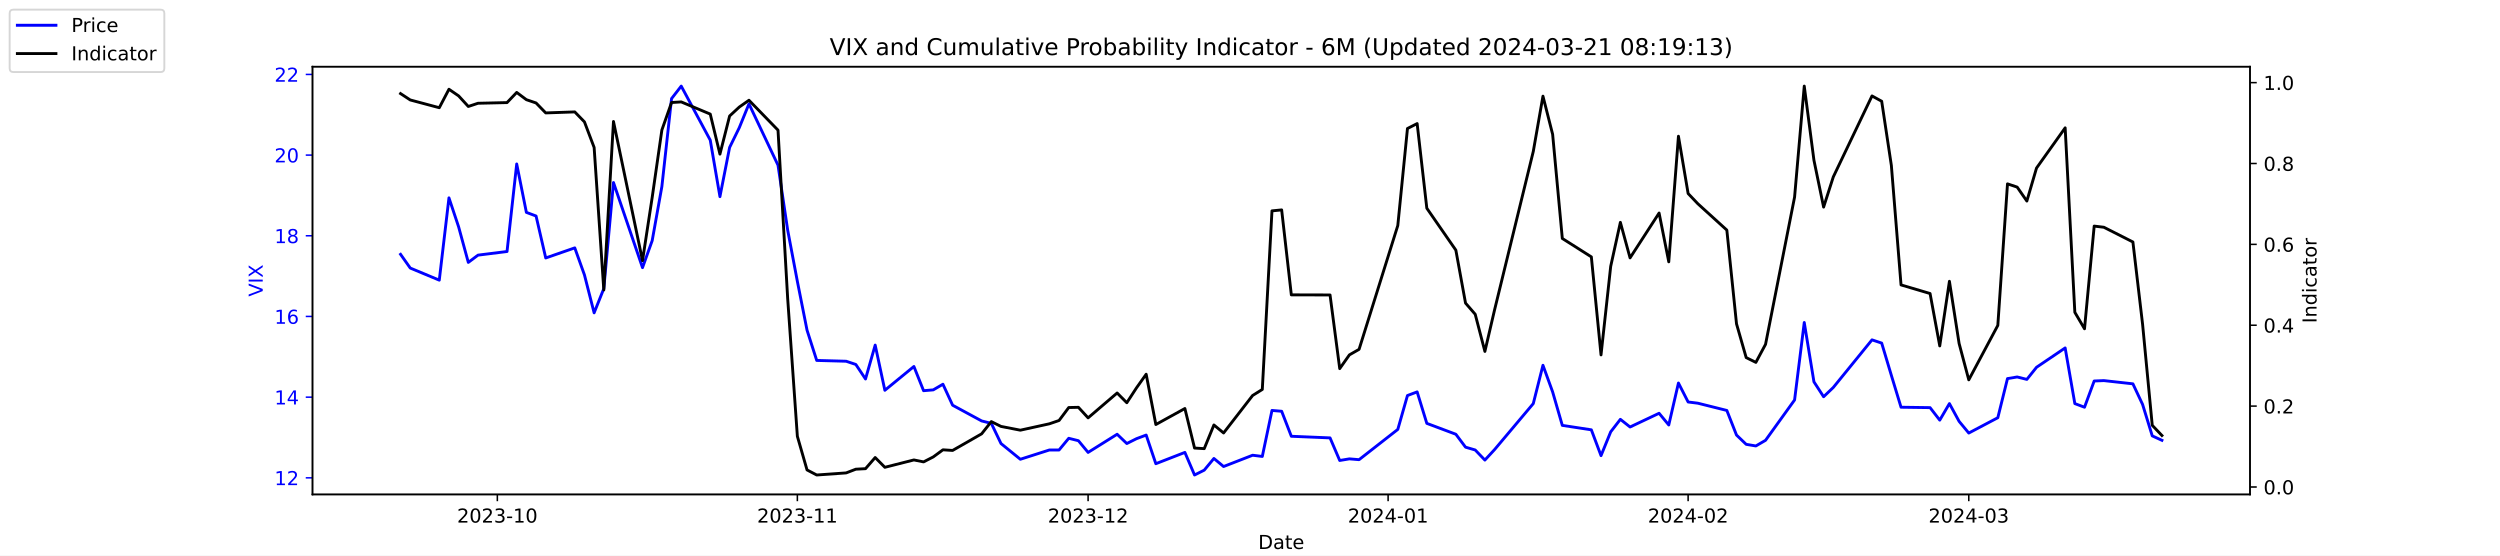
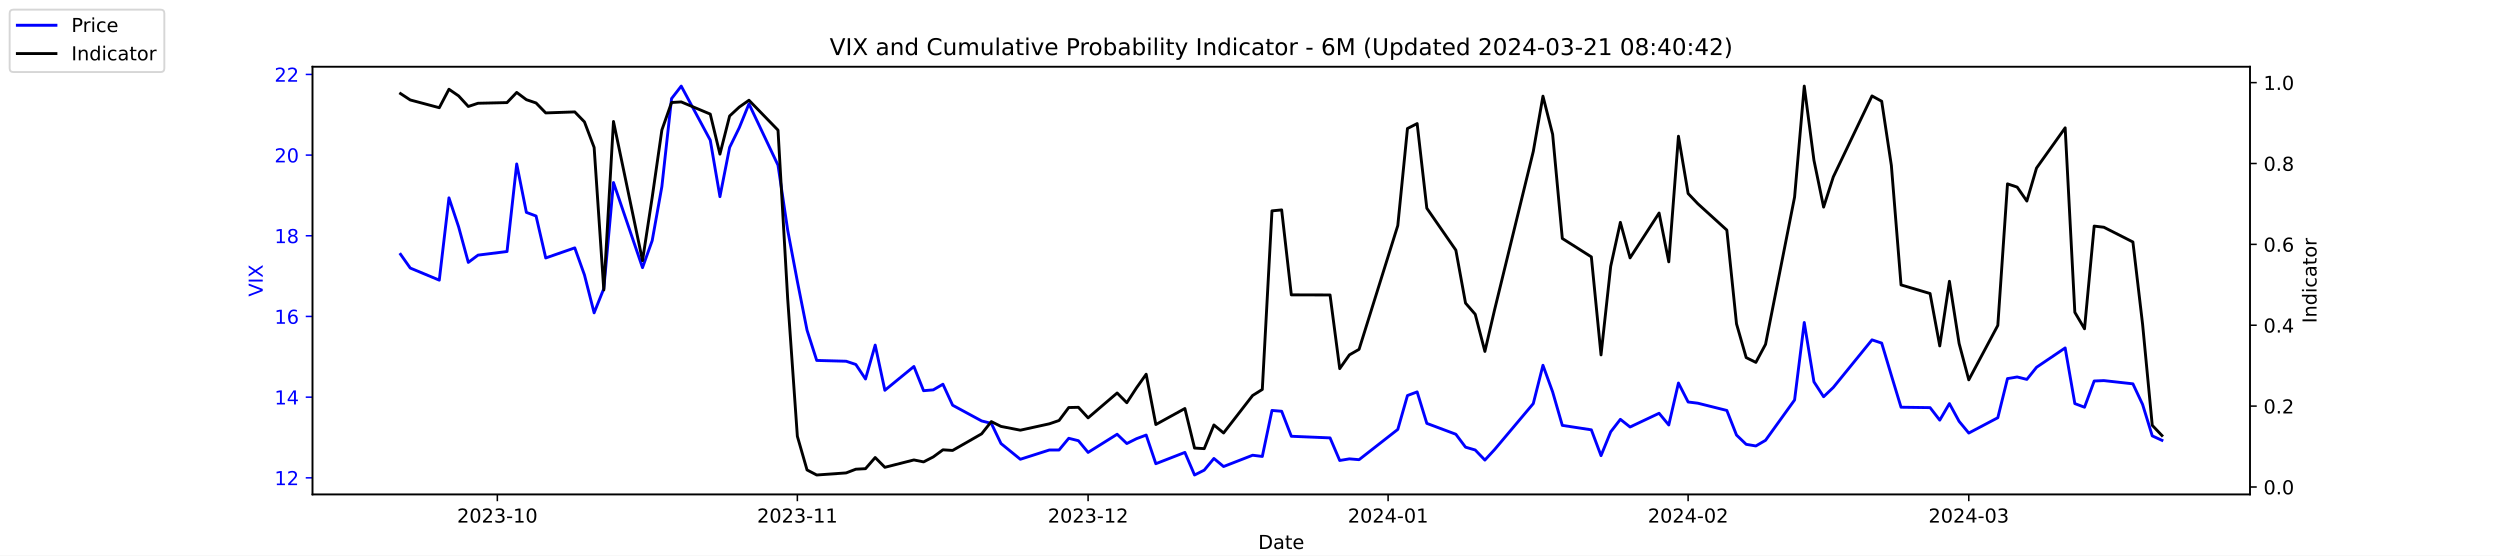
<svg xmlns="http://www.w3.org/2000/svg" xmlns:xlink="http://www.w3.org/1999/xlink" width="1296pt" height="288pt" viewBox="0 0 1296 288" version="1.1">
  <defs>
    <style type="text/css">*{stroke-linejoin: round; stroke-linecap: butt}</style>
  </defs>
  <g id="figure_1">
    <g id="patch_1">
      <path d="M 0 288  L 1296 288  L 1296 0  L 0 0  z " style="fill: #ffffff" />
    </g>
    <g id="axes_1">
      <g id="patch_2">
        <path d="M 162 256.32  L 1166.4 256.32  L 1166.4 34.56  L 162 34.56  z " style="fill: #ffffff" />
      </g>
      <g id="matplotlib.axis_1">
        <g id="xtick_1">
          <g id="line2d_1">
            <defs>
-               <path id="md5bcc39386" d="M 0 0  L 0 3.5  " style="stroke: #000000; stroke-width: 0.8" />
+               <path id="m61834ef5ee" d="M 0 0  L 0 3.5  " style="stroke: #000000; stroke-width: 0.8" />
            </defs>
            <g>
-               <use xlink:href="#md5bcc39386" x="257.824" y="256.32" style="stroke: #000000; stroke-width: 0.8" />
+               <use xlink:href="#m61834ef5ee" x="257.824" y="256.32" style="stroke: #000000; stroke-width: 0.8" />
            </g>
          </g>
          <g id="text_1">
            <g transform="translate(236.933 270.9184) scale(0.1 -0.1)">
              <defs>
                <path id="DejaVuSans-32" d="M 1228 531  L 3431 531  L 3431 0  L 469 0  L 469 531  Q 828 903 1448 1529  Q 2069 2156 2228 2338  Q 2531 2678 2651 2914  Q 2772 3150 2772 3378  Q 2772 3750 2511 3984  Q 2250 4219 1831 4219  Q 1534 4219 1204 4116  Q 875 4013 500 3803  L 500 4441  Q 881 4594 1212 4672  Q 1544 4750 1819 4750  Q 2544 4750 2975 4387  Q 3406 4025 3406 3419  Q 3406 3131 3298 2873  Q 3191 2616 2906 2266  Q 2828 2175 2409 1742  Q 1991 1309 1228 531  z " transform="scale(0.015625)" />
                <path id="DejaVuSans-30" d="M 2034 4250  Q 1547 4250 1301 3770  Q 1056 3291 1056 2328  Q 1056 1369 1301 889  Q 1547 409 2034 409  Q 2525 409 2770 889  Q 3016 1369 3016 2328  Q 3016 3291 2770 3770  Q 2525 4250 2034 4250  z M 2034 4750  Q 2819 4750 3233 4129  Q 3647 3509 3647 2328  Q 3647 1150 3233 529  Q 2819 -91 2034 -91  Q 1250 -91 836 529  Q 422 1150 422 2328  Q 422 3509 836 4129  Q 1250 4750 2034 4750  z " transform="scale(0.015625)" />
                <path id="DejaVuSans-33" d="M 2597 2516  Q 3050 2419 3304 2112  Q 3559 1806 3559 1356  Q 3559 666 3084 287  Q 2609 -91 1734 -91  Q 1441 -91 1130 -33  Q 819 25 488 141  L 488 750  Q 750 597 1062 519  Q 1375 441 1716 441  Q 2309 441 2620 675  Q 2931 909 2931 1356  Q 2931 1769 2642 2001  Q 2353 2234 1838 2234  L 1294 2234  L 1294 2753  L 1863 2753  Q 2328 2753 2575 2939  Q 2822 3125 2822 3475  Q 2822 3834 2567 4026  Q 2313 4219 1838 4219  Q 1578 4219 1281 4162  Q 984 4106 628 3988  L 628 4550  Q 988 4650 1302 4700  Q 1616 4750 1894 4750  Q 2613 4750 3031 4423  Q 3450 4097 3450 3541  Q 3450 3153 3228 2886  Q 3006 2619 2597 2516  z " transform="scale(0.015625)" />
                <path id="DejaVuSans-2d" d="M 313 2009  L 1997 2009  L 1997 1497  L 313 1497  L 313 2009  z " transform="scale(0.015625)" />
                <path id="DejaVuSans-31" d="M 794 531  L 1825 531  L 1825 4091  L 703 3866  L 703 4441  L 1819 4666  L 2450 4666  L 2450 531  L 3481 531  L 3481 0  L 794 0  L 794 531  z " transform="scale(0.015625)" />
              </defs>
              <use xlink:href="#DejaVuSans-32" />
              <use xlink:href="#DejaVuSans-30" x="63.623" />
              <use xlink:href="#DejaVuSans-32" x="127.246" />
              <use xlink:href="#DejaVuSans-33" x="190.869" />
              <use xlink:href="#DejaVuSans-2d" x="254.492" />
              <use xlink:href="#DejaVuSans-31" x="290.576" />
              <use xlink:href="#DejaVuSans-30" x="354.199" />
            </g>
          </g>
        </g>
        <g id="xtick_2">
          <g id="line2d_2">
            <g>
-               <use xlink:href="#md5bcc39386" x="413.351" y="256.32" style="stroke: #000000; stroke-width: 0.8" />
+               <use xlink:href="#m61834ef5ee" x="413.351" y="256.32" style="stroke: #000000; stroke-width: 0.8" />
            </g>
          </g>
          <g id="text_2">
            <g transform="translate(392.4594 270.9184) scale(0.1 -0.1)">
              <use xlink:href="#DejaVuSans-32" />
              <use xlink:href="#DejaVuSans-30" x="63.623" />
              <use xlink:href="#DejaVuSans-32" x="127.246" />
              <use xlink:href="#DejaVuSans-33" x="190.869" />
              <use xlink:href="#DejaVuSans-2d" x="254.492" />
              <use xlink:href="#DejaVuSans-31" x="290.576" />
              <use xlink:href="#DejaVuSans-31" x="354.199" />
            </g>
          </g>
        </g>
        <g id="xtick_3">
          <g id="line2d_3">
            <g>
-               <use xlink:href="#md5bcc39386" x="564.069" y="256.32" style="stroke: #000000; stroke-width: 0.8" />
+               <use xlink:href="#m61834ef5ee" x="564.069" y="256.32" style="stroke: #000000; stroke-width: 0.8" />
            </g>
          </g>
          <g id="text_3">
            <g transform="translate(543.178 270.9184) scale(0.1 -0.1)">
              <use xlink:href="#DejaVuSans-32" />
              <use xlink:href="#DejaVuSans-30" x="63.623" />
              <use xlink:href="#DejaVuSans-32" x="127.246" />
              <use xlink:href="#DejaVuSans-33" x="190.869" />
              <use xlink:href="#DejaVuSans-2d" x="254.492" />
              <use xlink:href="#DejaVuSans-31" x="290.576" />
              <use xlink:href="#DejaVuSans-32" x="354.199" />
            </g>
          </g>
        </g>
        <g id="xtick_4">
          <g id="line2d_4">
            <g>
-               <use xlink:href="#md5bcc39386" x="719.596" y="256.32" style="stroke: #000000; stroke-width: 0.8" />
+               <use xlink:href="#m61834ef5ee" x="719.596" y="256.32" style="stroke: #000000; stroke-width: 0.8" />
            </g>
          </g>
          <g id="text_4">
            <g transform="translate(698.7044 270.9184) scale(0.1 -0.1)">
              <defs>
                <path id="DejaVuSans-34" d="M 2419 4116  L 825 1625  L 2419 1625  L 2419 4116  z M 2253 4666  L 3047 4666  L 3047 1625  L 3713 1625  L 3713 1100  L 3047 1100  L 3047 0  L 2419 0  L 2419 1100  L 313 1100  L 313 1709  L 2253 4666  z " transform="scale(0.015625)" />
              </defs>
              <use xlink:href="#DejaVuSans-32" />
              <use xlink:href="#DejaVuSans-30" x="63.623" />
              <use xlink:href="#DejaVuSans-32" x="127.246" />
              <use xlink:href="#DejaVuSans-34" x="190.869" />
              <use xlink:href="#DejaVuSans-2d" x="254.492" />
              <use xlink:href="#DejaVuSans-30" x="290.576" />
              <use xlink:href="#DejaVuSans-31" x="354.199" />
            </g>
          </g>
        </g>
        <g id="xtick_5">
          <g id="line2d_5">
            <g>
-               <use xlink:href="#md5bcc39386" x="875.122" y="256.32" style="stroke: #000000; stroke-width: 0.8" />
+               <use xlink:href="#m61834ef5ee" x="875.122" y="256.32" style="stroke: #000000; stroke-width: 0.8" />
            </g>
          </g>
          <g id="text_5">
            <g transform="translate(854.2309 270.9184) scale(0.1 -0.1)">
              <use xlink:href="#DejaVuSans-32" />
              <use xlink:href="#DejaVuSans-30" x="63.623" />
              <use xlink:href="#DejaVuSans-32" x="127.246" />
              <use xlink:href="#DejaVuSans-34" x="190.869" />
              <use xlink:href="#DejaVuSans-2d" x="254.492" />
              <use xlink:href="#DejaVuSans-30" x="290.576" />
              <use xlink:href="#DejaVuSans-32" x="354.199" />
            </g>
          </g>
        </g>
        <g id="xtick_6">
          <g id="line2d_6">
            <g>
-               <use xlink:href="#md5bcc39386" x="1020.615" y="256.32" style="stroke: #000000; stroke-width: 0.8" />
+               <use xlink:href="#m61834ef5ee" x="1020.615" y="256.32" style="stroke: #000000; stroke-width: 0.8" />
            </g>
          </g>
          <g id="text_6">
            <g transform="translate(999.7234 270.9184) scale(0.1 -0.1)">
              <use xlink:href="#DejaVuSans-32" />
              <use xlink:href="#DejaVuSans-30" x="63.623" />
              <use xlink:href="#DejaVuSans-32" x="127.246" />
              <use xlink:href="#DejaVuSans-34" x="190.869" />
              <use xlink:href="#DejaVuSans-2d" x="254.492" />
              <use xlink:href="#DejaVuSans-30" x="290.576" />
              <use xlink:href="#DejaVuSans-33" x="354.199" />
            </g>
          </g>
        </g>
        <g id="text_7">
          <g transform="translate(652.2492 284.5966) scale(0.1 -0.1)">
            <defs>
              <path id="DejaVuSans-44" d="M 1259 4147  L 1259 519  L 2022 519  Q 2988 519 3436 956  Q 3884 1394 3884 2338  Q 3884 3275 3436 3711  Q 2988 4147 2022 4147  L 1259 4147  z M 628 4666  L 1925 4666  Q 3281 4666 3915 4102  Q 4550 3538 4550 2338  Q 4550 1131 3912 565  Q 3275 0 1925 0  L 628 0  L 628 4666  z " transform="scale(0.015625)" />
              <path id="DejaVuSans-61" d="M 2194 1759  Q 1497 1759 1228 1600  Q 959 1441 959 1056  Q 959 750 1161 570  Q 1363 391 1709 391  Q 2188 391 2477 730  Q 2766 1069 2766 1631  L 2766 1759  L 2194 1759  z M 3341 1997  L 3341 0  L 2766 0  L 2766 531  Q 2569 213 2275 61  Q 1981 -91 1556 -91  Q 1019 -91 701 211  Q 384 513 384 1019  Q 384 1609 779 1909  Q 1175 2209 1959 2209  L 2766 2209  L 2766 2266  Q 2766 2663 2505 2880  Q 2244 3097 1772 3097  Q 1472 3097 1187 3025  Q 903 2953 641 2809  L 641 3341  Q 956 3463 1253 3523  Q 1550 3584 1831 3584  Q 2591 3584 2966 3190  Q 3341 2797 3341 1997  z " transform="scale(0.015625)" />
              <path id="DejaVuSans-74" d="M 1172 4494  L 1172 3500  L 2356 3500  L 2356 3053  L 1172 3053  L 1172 1153  Q 1172 725 1289 603  Q 1406 481 1766 481  L 2356 481  L 2356 0  L 1766 0  Q 1100 0 847 248  Q 594 497 594 1153  L 594 3053  L 172 3053  L 172 3500  L 594 3500  L 594 4494  L 1172 4494  z " transform="scale(0.015625)" />
              <path id="DejaVuSans-65" d="M 3597 1894  L 3597 1613  L 953 1613  Q 991 1019 1311 708  Q 1631 397 2203 397  Q 2534 397 2845 478  Q 3156 559 3463 722  L 3463 178  Q 3153 47 2828 -22  Q 2503 -91 2169 -91  Q 1331 -91 842 396  Q 353 884 353 1716  Q 353 2575 817 3079  Q 1281 3584 2069 3584  Q 2775 3584 3186 3129  Q 3597 2675 3597 1894  z M 3022 2063  Q 3016 2534 2758 2815  Q 2500 3097 2075 3097  Q 1594 3097 1305 2825  Q 1016 2553 972 2059  L 3022 2063  z " transform="scale(0.015625)" />
            </defs>
            <use xlink:href="#DejaVuSans-44" />
            <use xlink:href="#DejaVuSans-61" x="77.002" />
            <use xlink:href="#DejaVuSans-74" x="138.281" />
            <use xlink:href="#DejaVuSans-65" x="177.49" />
          </g>
        </g>
      </g>
      <g id="matplotlib.axis_2">
        <g id="ytick_1">
          <g id="line2d_7">
            <defs>
-               <path id="mff53ebc238" d="M 0 0  L -3.5 0  " style="stroke: #0000ff; stroke-width: 0.8" />
+               <path id="m289a82ace4" d="M 0 0  L -3.5 0  " style="stroke: #0000ff; stroke-width: 0.8" />
            </defs>
            <g>
-               <use xlink:href="#mff53ebc238" x="162" y="247.704" style="fill: #0000ff; stroke: #0000ff; stroke-width: 0.8" />
+               <use xlink:href="#m289a82ace4" x="162" y="247.704" style="fill: #0000ff; stroke: #0000ff; stroke-width: 0.8" />
            </g>
          </g>
          <g id="text_8">
            <g style="fill: #0000ff" transform="translate(142.275 251.5031) scale(0.1 -0.1)">
              <use xlink:href="#DejaVuSans-31" />
              <use xlink:href="#DejaVuSans-32" x="63.623" />
            </g>
          </g>
        </g>
        <g id="ytick_2">
          <g id="line2d_8">
            <g>
-               <use xlink:href="#mff53ebc238" x="162" y="205.878" style="fill: #0000ff; stroke: #0000ff; stroke-width: 0.8" />
+               <use xlink:href="#m289a82ace4" x="162" y="205.878" style="fill: #0000ff; stroke: #0000ff; stroke-width: 0.8" />
            </g>
          </g>
          <g id="text_9">
            <g style="fill: #0000ff" transform="translate(142.275 209.6774) scale(0.1 -0.1)">
              <use xlink:href="#DejaVuSans-31" />
              <use xlink:href="#DejaVuSans-34" x="63.623" />
            </g>
          </g>
        </g>
        <g id="ytick_3">
          <g id="line2d_9">
            <g>
-               <use xlink:href="#mff53ebc238" x="162" y="164.052" style="fill: #0000ff; stroke: #0000ff; stroke-width: 0.8" />
+               <use xlink:href="#m289a82ace4" x="162" y="164.052" style="fill: #0000ff; stroke: #0000ff; stroke-width: 0.8" />
            </g>
          </g>
          <g id="text_10">
            <g style="fill: #0000ff" transform="translate(142.275 167.8517) scale(0.1 -0.1)">
              <defs>
                <path id="DejaVuSans-36" d="M 2113 2584  Q 1688 2584 1439 2293  Q 1191 2003 1191 1497  Q 1191 994 1439 701  Q 1688 409 2113 409  Q 2538 409 2786 701  Q 3034 994 3034 1497  Q 3034 2003 2786 2293  Q 2538 2584 2113 2584  z M 3366 4563  L 3366 3988  Q 3128 4100 2886 4159  Q 2644 4219 2406 4219  Q 1781 4219 1451 3797  Q 1122 3375 1075 2522  Q 1259 2794 1537 2939  Q 1816 3084 2150 3084  Q 2853 3084 3261 2657  Q 3669 2231 3669 1497  Q 3669 778 3244 343  Q 2819 -91 2113 -91  Q 1303 -91 875 529  Q 447 1150 447 2328  Q 447 3434 972 4092  Q 1497 4750 2381 4750  Q 2619 4750 2861 4703  Q 3103 4656 3366 4563  z " transform="scale(0.015625)" />
              </defs>
              <use xlink:href="#DejaVuSans-31" />
              <use xlink:href="#DejaVuSans-36" x="63.623" />
            </g>
          </g>
        </g>
        <g id="ytick_4">
          <g id="line2d_10">
            <g>
-               <use xlink:href="#mff53ebc238" x="162" y="122.227" style="fill: #0000ff; stroke: #0000ff; stroke-width: 0.8" />
+               <use xlink:href="#m289a82ace4" x="162" y="122.227" style="fill: #0000ff; stroke: #0000ff; stroke-width: 0.8" />
            </g>
          </g>
          <g id="text_11">
            <g style="fill: #0000ff" transform="translate(142.275 126.0259) scale(0.1 -0.1)">
              <defs>
                <path id="DejaVuSans-38" d="M 2034 2216  Q 1584 2216 1326 1975  Q 1069 1734 1069 1313  Q 1069 891 1326 650  Q 1584 409 2034 409  Q 2484 409 2743 651  Q 3003 894 3003 1313  Q 3003 1734 2745 1975  Q 2488 2216 2034 2216  z M 1403 2484  Q 997 2584 770 2862  Q 544 3141 544 3541  Q 544 4100 942 4425  Q 1341 4750 2034 4750  Q 2731 4750 3128 4425  Q 3525 4100 3525 3541  Q 3525 3141 3298 2862  Q 3072 2584 2669 2484  Q 3125 2378 3379 2068  Q 3634 1759 3634 1313  Q 3634 634 3220 271  Q 2806 -91 2034 -91  Q 1263 -91 848 271  Q 434 634 434 1313  Q 434 1759 690 2068  Q 947 2378 1403 2484  z M 1172 3481  Q 1172 3119 1398 2916  Q 1625 2713 2034 2713  Q 2441 2713 2670 2916  Q 2900 3119 2900 3481  Q 2900 3844 2670 4047  Q 2441 4250 2034 4250  Q 1625 4250 1398 4047  Q 1172 3844 1172 3481  z " transform="scale(0.015625)" />
              </defs>
              <use xlink:href="#DejaVuSans-31" />
              <use xlink:href="#DejaVuSans-38" x="63.623" />
            </g>
          </g>
        </g>
        <g id="ytick_5">
          <g id="line2d_11">
            <g>
-               <use xlink:href="#mff53ebc238" x="162" y="80.401" style="fill: #0000ff; stroke: #0000ff; stroke-width: 0.8" />
+               <use xlink:href="#m289a82ace4" x="162" y="80.401" style="fill: #0000ff; stroke: #0000ff; stroke-width: 0.8" />
            </g>
          </g>
          <g id="text_12">
            <g style="fill: #0000ff" transform="translate(142.275 84.2002) scale(0.1 -0.1)">
              <use xlink:href="#DejaVuSans-32" />
              <use xlink:href="#DejaVuSans-30" x="63.623" />
            </g>
          </g>
        </g>
        <g id="ytick_6">
          <g id="line2d_12">
            <g>
-               <use xlink:href="#mff53ebc238" x="162" y="38.575" style="fill: #0000ff; stroke: #0000ff; stroke-width: 0.8" />
+               <use xlink:href="#m289a82ace4" x="162" y="38.575" style="fill: #0000ff; stroke: #0000ff; stroke-width: 0.8" />
            </g>
          </g>
          <g id="text_13">
            <g style="fill: #0000ff" transform="translate(142.275 42.37447) scale(0.1 -0.1)">
              <use xlink:href="#DejaVuSans-32" />
              <use xlink:href="#DejaVuSans-32" x="63.623" />
            </g>
          </g>
        </g>
        <g id="text_14">
          <g style="fill: #0000ff" transform="translate(136.1953 153.7603) rotate(-90) scale(0.1 -0.1)">
            <defs>
              <path id="DejaVuSans-56" d="M 1831 0  L 50 4666  L 709 4666  L 2188 738  L 3669 4666  L 4325 4666  L 2547 0  L 1831 0  z " transform="scale(0.015625)" />
              <path id="DejaVuSans-49" d="M 628 4666  L 1259 4666  L 1259 0  L 628 0  L 628 4666  z " transform="scale(0.015625)" />
              <path id="DejaVuSans-58" d="M 403 4666  L 1081 4666  L 2241 2931  L 3406 4666  L 4084 4666  L 2584 2425  L 4184 0  L 3506 0  L 2194 1984  L 872 0  L 191 0  L 1856 2491  L 403 4666  z " transform="scale(0.015625)" />
            </defs>
            <use xlink:href="#DejaVuSans-56" />
            <use xlink:href="#DejaVuSans-49" x="68.408" />
            <use xlink:href="#DejaVuSans-58" x="97.9" />
          </g>
        </g>
      </g>
      <g id="line2d_13">
-         <path d="M 207.655 131.847  L 212.672 138.957  L 227.722 145.231  L 232.739 102.569  L 237.756 117.626  L 242.773 136.029  L 247.79 132.265  L 262.841 130.383  L 267.858 85.002  L 272.875 110.097  L 277.892 111.979  L 282.909 133.729  L 297.96 128.501  L 302.977 142.512  L 307.994 162.17  L 313.011 149.623  L 318.028 94.622  L 333.079 138.748  L 338.096 124.736  L 343.113 96.713  L 348.13 51.123  L 353.147 44.64  L 368.198 72.663  L 373.215 101.941  L 378.232 76.428  L 383.249 66.18  L 388.266 53.842  L 403.317 85.629  L 408.334 119.299  L 413.351 145.858  L 418.368 171.163  L 423.385 186.847  L 438.645 187.266  L 443.662 188.939  L 448.679 196.467  L 453.696 178.901  L 458.713 202.323  L 473.764 189.984  L 478.781 202.532  L 483.798 202.114  L 488.815 199.186  L 493.832 210.061  L 508.883 218.217  L 513.9 219.472  L 518.917 229.928  L 528.951 238.084  L 544.001 233.274  L 549.018 233.274  L 554.035 227.209  L 559.052 228.464  L 564.069 234.529  L 579.12 225.118  L 584.137 229.928  L 589.154 227.418  L 594.171 225.536  L 599.188 240.384  L 614.239 234.529  L 619.256 246.24  L 624.273 243.73  L 629.29 237.666  L 634.307 241.848  L 649.358 235.993  L 654.375 236.62  L 659.392 212.779  L 664.409 213.198  L 669.426 226.164  L 689.494 227  L 694.511 238.711  L 699.528 237.875  L 704.545 238.293  L 724.613 222.608  L 729.63 205.042  L 734.647 203.159  L 739.664 219.472  L 754.715 225.118  L 759.732 231.81  L 764.749 233.274  L 769.766 238.502  L 774.783 233.065  L 794.851 209.224  L 799.868 189.357  L 804.885 203.159  L 809.902 220.517  L 824.952 222.818  L 829.969 236.202  L 834.986 223.863  L 840.003 217.38  L 845.02 221.354  L 860.071 214.243  L 865.088 220.308  L 870.105 198.559  L 875.122 208.388  L 880.139 209.015  L 895.19 212.779  L 900.207 225.536  L 905.224 230.346  L 910.241 231.183  L 915.258 228.255  L 930.309 207.342  L 935.326 167.189  L 940.343 197.931  L 945.36 205.669  L 950.377 200.859  L 970.445 176.182  L 975.462 177.855  L 980.479 194.585  L 985.496 211.106  L 1000.547 211.316  L 1005.564 217.798  L 1010.581 209.224  L 1015.598 218.426  L 1020.615 224.491  L 1035.666 216.544  L 1040.683 196.258  L 1045.7 195.422  L 1050.717 196.677  L 1055.734 190.403  L 1070.576 180.364  L 1075.593 209.224  L 1080.61 211.106  L 1085.627 197.513  L 1090.644 197.304  L 1105.695 198.977  L 1110.711 209.642  L 1115.728 225.955  L 1120.745 228.255  " clip-path="url(#p75a740890c)" style="fill: none; stroke: #0000ff; stroke-width: 1.5; stroke-linecap: square" />
+         <path d="M 207.655 131.847  L 212.672 138.957  L 227.722 145.231  L 232.739 102.569  L 237.756 117.626  L 242.773 136.029  L 247.79 132.265  L 262.841 130.383  L 267.858 85.002  L 272.875 110.097  L 277.892 111.979  L 282.909 133.729  L 297.96 128.501  L 302.977 142.512  L 307.994 162.17  L 313.011 149.623  L 318.028 94.622  L 333.079 138.748  L 338.096 124.736  L 343.113 96.713  L 348.13 51.123  L 353.147 44.64  L 368.198 72.663  L 373.215 101.941  L 378.232 76.428  L 383.249 66.18  L 388.266 53.842  L 403.317 85.629  L 408.334 119.299  L 413.351 145.858  L 418.368 171.163  L 423.385 186.847  L 438.645 187.266  L 443.662 188.939  L 448.679 196.467  L 453.696 178.901  L 458.713 202.323  L 473.764 189.984  L 478.781 202.532  L 483.798 202.114  L 488.815 199.186  L 493.832 210.061  L 508.883 218.217  L 513.9 219.472  L 518.917 229.928  L 528.951 238.084  L 544.001 233.274  L 549.018 233.274  L 554.035 227.209  L 559.052 228.464  L 564.069 234.529  L 579.12 225.118  L 584.137 229.928  L 589.154 227.418  L 594.171 225.536  L 599.188 240.384  L 614.239 234.529  L 619.256 246.24  L 624.273 243.73  L 629.29 237.666  L 634.307 241.848  L 649.358 235.993  L 654.375 236.62  L 659.392 212.779  L 664.409 213.198  L 669.426 226.164  L 689.494 227  L 694.511 238.711  L 699.528 237.875  L 704.545 238.293  L 724.613 222.608  L 729.63 205.042  L 734.647 203.159  L 739.664 219.472  L 754.715 225.118  L 759.732 231.81  L 764.749 233.274  L 769.766 238.502  L 774.783 233.065  L 794.851 209.224  L 799.868 189.357  L 804.885 203.159  L 809.902 220.517  L 824.952 222.818  L 829.969 236.202  L 834.986 223.863  L 840.003 217.38  L 845.02 221.354  L 860.071 214.243  L 865.088 220.308  L 870.105 198.559  L 875.122 208.388  L 880.139 209.015  L 895.19 212.779  L 900.207 225.536  L 905.224 230.346  L 910.241 231.183  L 915.258 228.255  L 930.309 207.342  L 935.326 167.189  L 940.343 197.931  L 945.36 205.669  L 950.377 200.859  L 970.445 176.182  L 975.462 177.855  L 980.479 194.585  L 985.496 211.106  L 1000.547 211.316  L 1005.564 217.798  L 1010.581 209.224  L 1015.598 218.426  L 1020.615 224.491  L 1035.666 216.544  L 1040.683 196.258  L 1045.7 195.422  L 1050.717 196.677  L 1055.734 190.403  L 1070.576 180.364  L 1075.593 209.224  L 1080.61 211.106  L 1085.627 197.513  L 1090.644 197.304  L 1105.695 198.977  L 1110.711 209.642  L 1115.728 225.955  L 1120.745 228.255  " clip-path="url(#pd150eacbc5)" style="fill: none; stroke: #0000ff; stroke-width: 1.5; stroke-linecap: square" />
      </g>
      <g id="patch_3">
        <path d="M 162 256.32  L 162 34.56  " style="fill: none; stroke: #000000; stroke-width: 0.8; stroke-linejoin: miter; stroke-linecap: square" />
      </g>
      <g id="patch_4">
        <path d="M 1166.4 256.32  L 1166.4 34.56  " style="fill: none; stroke: #000000; stroke-width: 0.8; stroke-linejoin: miter; stroke-linecap: square" />
      </g>
      <g id="patch_5">
        <path d="M 162 256.32  L 1166.4 256.32  " style="fill: none; stroke: #000000; stroke-width: 0.8; stroke-linejoin: miter; stroke-linecap: square" />
      </g>
      <g id="patch_6">
        <path d="M 162 34.56  L 1166.4 34.56  " style="fill: none; stroke: #000000; stroke-width: 0.8; stroke-linejoin: miter; stroke-linecap: square" />
      </g>
    </g>
    <g id="axes_2">
      <g id="matplotlib.axis_3">
        <g id="ytick_7">
          <g id="line2d_14">
            <defs>
-               <path id="m1136417c1c" d="M 0 0  L 3.5 0  " style="stroke: #000000; stroke-width: 0.8" />
+               <path id="m597eee0a74" d="M 0 0  L 3.5 0  " style="stroke: #000000; stroke-width: 0.8" />
            </defs>
            <g>
-               <use xlink:href="#m1136417c1c" x="1166.4" y="252.461" style="stroke: #000000; stroke-width: 0.8" />
+               <use xlink:href="#m597eee0a74" x="1166.4" y="252.461" style="stroke: #000000; stroke-width: 0.8" />
            </g>
          </g>
          <g id="text_15">
            <g transform="translate(1173.4 256.2606) scale(0.1 -0.1)">
              <defs>
                <path id="DejaVuSans-2e" d="M 684 794  L 1344 794  L 1344 0  L 684 0  L 684 794  z " transform="scale(0.015625)" />
              </defs>
              <use xlink:href="#DejaVuSans-30" />
              <use xlink:href="#DejaVuSans-2e" x="63.623" />
              <use xlink:href="#DejaVuSans-30" x="95.41" />
            </g>
          </g>
        </g>
        <g id="ytick_8">
          <g id="line2d_15">
            <g>
-               <use xlink:href="#m1136417c1c" x="1166.4" y="210.535" style="stroke: #000000; stroke-width: 0.8" />
+               <use xlink:href="#m597eee0a74" x="1166.4" y="210.535" style="stroke: #000000; stroke-width: 0.8" />
            </g>
          </g>
          <g id="text_16">
            <g transform="translate(1173.4 214.3337) scale(0.1 -0.1)">
              <use xlink:href="#DejaVuSans-30" />
              <use xlink:href="#DejaVuSans-2e" x="63.623" />
              <use xlink:href="#DejaVuSans-32" x="95.41" />
            </g>
          </g>
        </g>
        <g id="ytick_9">
          <g id="line2d_16">
            <g>
-               <use xlink:href="#m1136417c1c" x="1166.4" y="168.608" style="stroke: #000000; stroke-width: 0.8" />
+               <use xlink:href="#m597eee0a74" x="1166.4" y="168.608" style="stroke: #000000; stroke-width: 0.8" />
            </g>
          </g>
          <g id="text_17">
            <g transform="translate(1173.4 172.4068) scale(0.1 -0.1)">
              <use xlink:href="#DejaVuSans-30" />
              <use xlink:href="#DejaVuSans-2e" x="63.623" />
              <use xlink:href="#DejaVuSans-34" x="95.41" />
            </g>
          </g>
        </g>
        <g id="ytick_10">
          <g id="line2d_17">
            <g>
-               <use xlink:href="#m1136417c1c" x="1166.4" y="126.681" style="stroke: #000000; stroke-width: 0.8" />
+               <use xlink:href="#m597eee0a74" x="1166.4" y="126.681" style="stroke: #000000; stroke-width: 0.8" />
            </g>
          </g>
          <g id="text_18">
            <g transform="translate(1173.4 130.4799) scale(0.1 -0.1)">
              <use xlink:href="#DejaVuSans-30" />
              <use xlink:href="#DejaVuSans-2e" x="63.623" />
              <use xlink:href="#DejaVuSans-36" x="95.41" />
            </g>
          </g>
        </g>
        <g id="ytick_11">
          <g id="line2d_18">
            <g>
-               <use xlink:href="#m1136417c1c" x="1166.4" y="84.754" style="stroke: #000000; stroke-width: 0.8" />
+               <use xlink:href="#m597eee0a74" x="1166.4" y="84.754" style="stroke: #000000; stroke-width: 0.8" />
            </g>
          </g>
          <g id="text_19">
            <g transform="translate(1173.4 88.55298) scale(0.1 -0.1)">
              <use xlink:href="#DejaVuSans-30" />
              <use xlink:href="#DejaVuSans-2e" x="63.623" />
              <use xlink:href="#DejaVuSans-38" x="95.41" />
            </g>
          </g>
        </g>
        <g id="ytick_12">
          <g id="line2d_19">
            <g>
-               <use xlink:href="#m1136417c1c" x="1166.4" y="42.827" style="stroke: #000000; stroke-width: 0.8" />
+               <use xlink:href="#m597eee0a74" x="1166.4" y="42.827" style="stroke: #000000; stroke-width: 0.8" />
            </g>
          </g>
          <g id="text_20">
            <g transform="translate(1173.4 46.62607) scale(0.1 -0.1)">
              <use xlink:href="#DejaVuSans-31" />
              <use xlink:href="#DejaVuSans-2e" x="63.623" />
              <use xlink:href="#DejaVuSans-30" x="95.41" />
            </g>
          </g>
        </g>
        <g id="text_21">
          <g transform="translate(1200.902 167.5353) rotate(-90) scale(0.1 -0.1)">
            <defs>
              <path id="DejaVuSans-6e" d="M 3513 2113  L 3513 0  L 2938 0  L 2938 2094  Q 2938 2591 2744 2837  Q 2550 3084 2163 3084  Q 1697 3084 1428 2787  Q 1159 2491 1159 1978  L 1159 0  L 581 0  L 581 3500  L 1159 3500  L 1159 2956  Q 1366 3272 1645 3428  Q 1925 3584 2291 3584  Q 2894 3584 3203 3211  Q 3513 2838 3513 2113  z " transform="scale(0.015625)" />
              <path id="DejaVuSans-64" d="M 2906 2969  L 2906 4863  L 3481 4863  L 3481 0  L 2906 0  L 2906 525  Q 2725 213 2448 61  Q 2172 -91 1784 -91  Q 1150 -91 751 415  Q 353 922 353 1747  Q 353 2572 751 3078  Q 1150 3584 1784 3584  Q 2172 3584 2448 3432  Q 2725 3281 2906 2969  z M 947 1747  Q 947 1113 1208 752  Q 1469 391 1925 391  Q 2381 391 2643 752  Q 2906 1113 2906 1747  Q 2906 2381 2643 2742  Q 2381 3103 1925 3103  Q 1469 3103 1208 2742  Q 947 2381 947 1747  z " transform="scale(0.015625)" />
              <path id="DejaVuSans-69" d="M 603 3500  L 1178 3500  L 1178 0  L 603 0  L 603 3500  z M 603 4863  L 1178 4863  L 1178 4134  L 603 4134  L 603 4863  z " transform="scale(0.015625)" />
              <path id="DejaVuSans-63" d="M 3122 3366  L 3122 2828  Q 2878 2963 2633 3030  Q 2388 3097 2138 3097  Q 1578 3097 1268 2742  Q 959 2388 959 1747  Q 959 1106 1268 751  Q 1578 397 2138 397  Q 2388 397 2633 464  Q 2878 531 3122 666  L 3122 134  Q 2881 22 2623 -34  Q 2366 -91 2075 -91  Q 1284 -91 818 406  Q 353 903 353 1747  Q 353 2603 823 3093  Q 1294 3584 2113 3584  Q 2378 3584 2631 3529  Q 2884 3475 3122 3366  z " transform="scale(0.015625)" />
              <path id="DejaVuSans-6f" d="M 1959 3097  Q 1497 3097 1228 2736  Q 959 2375 959 1747  Q 959 1119 1226 758  Q 1494 397 1959 397  Q 2419 397 2687 759  Q 2956 1122 2956 1747  Q 2956 2369 2687 2733  Q 2419 3097 1959 3097  z M 1959 3584  Q 2709 3584 3137 3096  Q 3566 2609 3566 1747  Q 3566 888 3137 398  Q 2709 -91 1959 -91  Q 1206 -91 779 398  Q 353 888 353 1747  Q 353 2609 779 3096  Q 1206 3584 1959 3584  z " transform="scale(0.015625)" />
              <path id="DejaVuSans-72" d="M 2631 2963  Q 2534 3019 2420 3045  Q 2306 3072 2169 3072  Q 1681 3072 1420 2755  Q 1159 2438 1159 1844  L 1159 0  L 581 0  L 581 3500  L 1159 3500  L 1159 2956  Q 1341 3275 1631 3429  Q 1922 3584 2338 3584  Q 2397 3584 2469 3576  Q 2541 3569 2628 3553  L 2631 2963  z " transform="scale(0.015625)" />
            </defs>
            <use xlink:href="#DejaVuSans-49" />
            <use xlink:href="#DejaVuSans-6e" x="29.492" />
            <use xlink:href="#DejaVuSans-64" x="92.871" />
            <use xlink:href="#DejaVuSans-69" x="156.348" />
            <use xlink:href="#DejaVuSans-63" x="184.131" />
            <use xlink:href="#DejaVuSans-61" x="239.111" />
            <use xlink:href="#DejaVuSans-74" x="300.391" />
            <use xlink:href="#DejaVuSans-6f" x="339.6" />
            <use xlink:href="#DejaVuSans-72" x="400.781" />
          </g>
        </g>
      </g>
      <g id="line2d_20">
-         <path d="M 207.655 48.523  L 212.672 51.818  L 227.722 55.84  L 232.739 46.27  L 237.756 49.714  L 242.773 55.196  L 247.79 53.533  L 262.841 53.183  L 267.858 47.919  L 272.875 51.676  L 277.892 53.378  L 282.909 58.536  L 297.96 58.014  L 302.977 63.187  L 307.994 76.444  L 313.011 150.306  L 318.028 62.975  L 333.079 135.12  L 338.096 102.306  L 343.113 67.397  L 348.13 53.146  L 353.147 52.833  L 368.198 59.145  L 373.215 79.898  L 378.232 60.134  L 383.249 55.494  L 388.266 51.97  L 403.317 67.473  L 408.334 154.832  L 413.351 226.181  L 418.368 243.614  L 423.385 246.24  L 438.645 245.155  L 443.662 243.23  L 448.679 242.964  L 453.696 237.183  L 458.713 242.25  L 473.764 238.435  L 478.781 239.446  L 483.798 236.871  L 488.815 233.181  L 493.832 233.507  L 508.883 224.892  L 513.9 218.558  L 518.917 221.057  L 528.951 223.009  L 544.001 219.7  L 549.018 217.982  L 554.035 211.268  L 559.052 211.153  L 564.069 216.619  L 579.12 203.731  L 584.137 208.779  L 589.154 201.073  L 594.171 194.005  L 599.188 220.075  L 614.239 211.773  L 619.256 232.27  L 624.273 232.576  L 629.29 220.306  L 634.307 224.445  L 649.358 205.016  L 654.375 201.89  L 659.392 109.314  L 664.409 108.817  L 669.426 152.854  L 689.494 152.91  L 694.511 191.088  L 699.528 183.971  L 704.545 181.099  L 724.613 116.924  L 729.63 66.625  L 734.647 64.069  L 739.664 107.95  L 754.715 129.692  L 759.732 157.129  L 764.749 162.918  L 769.766 182.173  L 774.783 160.638  L 794.851 78.509  L 799.868 49.855  L 804.885 69.641  L 809.902 123.62  L 824.952 133.166  L 829.969 183.971  L 834.986 138.075  L 840.003 115.269  L 845.02 133.687  L 860.071 110.438  L 865.088 135.725  L 870.105 70.632  L 875.122 100.32  L 880.139 105.601  L 895.19 119.275  L 900.207 167.88  L 905.224 185.376  L 910.241 187.855  L 915.258 178.494  L 930.309 102.174  L 935.326 44.64  L 940.343 83.051  L 945.36 107.357  L 950.377 91.715  L 970.445 49.731  L 975.462 52.489  L 980.479 85.756  L 985.496 147.7  L 1000.547 152.158  L 1005.564 179.324  L 1010.581 145.833  L 1015.598 178.052  L 1020.615 196.907  L 1035.666 168.687  L 1040.683 95.313  L 1045.7 96.993  L 1050.717 104.224  L 1055.734 87.118  L 1070.576 66.278  L 1075.593 161.903  L 1080.61 170.437  L 1085.627 117.21  L 1090.644 117.809  L 1105.695 125.441  L 1110.711 168.039  L 1115.728 220.487  L 1120.745 225.764  " clip-path="url(#p75a740890c)" style="fill: none; stroke: #000000; stroke-width: 1.5; stroke-linecap: square" />
+         <path d="M 207.655 48.523  L 212.672 51.818  L 227.722 55.84  L 232.739 46.27  L 237.756 49.714  L 242.773 55.196  L 247.79 53.533  L 262.841 53.183  L 267.858 47.919  L 272.875 51.676  L 277.892 53.378  L 282.909 58.536  L 297.96 58.014  L 302.977 63.187  L 307.994 76.444  L 313.011 150.306  L 318.028 62.975  L 333.079 135.12  L 338.096 102.306  L 343.113 67.397  L 348.13 53.146  L 353.147 52.833  L 368.198 59.145  L 373.215 79.898  L 378.232 60.134  L 383.249 55.494  L 388.266 51.97  L 403.317 67.473  L 408.334 154.832  L 413.351 226.181  L 418.368 243.614  L 423.385 246.24  L 438.645 245.155  L 443.662 243.23  L 448.679 242.964  L 453.696 237.183  L 458.713 242.25  L 473.764 238.435  L 478.781 239.446  L 483.798 236.871  L 488.815 233.181  L 493.832 233.507  L 508.883 224.892  L 513.9 218.558  L 518.917 221.057  L 528.951 223.009  L 544.001 219.7  L 549.018 217.982  L 554.035 211.268  L 559.052 211.153  L 564.069 216.619  L 579.12 203.731  L 584.137 208.779  L 589.154 201.073  L 594.171 194.005  L 599.188 220.075  L 614.239 211.773  L 619.256 232.27  L 624.273 232.576  L 629.29 220.306  L 634.307 224.445  L 649.358 205.016  L 654.375 201.89  L 659.392 109.314  L 664.409 108.817  L 669.426 152.854  L 689.494 152.91  L 694.511 191.088  L 699.528 183.971  L 704.545 181.099  L 724.613 116.924  L 729.63 66.625  L 734.647 64.069  L 739.664 107.95  L 754.715 129.692  L 759.732 157.129  L 764.749 162.918  L 769.766 182.173  L 774.783 160.638  L 794.851 78.509  L 799.868 49.855  L 804.885 69.641  L 809.902 123.62  L 824.952 133.166  L 829.969 183.971  L 834.986 138.075  L 840.003 115.269  L 845.02 133.687  L 860.071 110.438  L 865.088 135.725  L 870.105 70.632  L 875.122 100.32  L 880.139 105.601  L 895.19 119.275  L 900.207 167.88  L 905.224 185.376  L 910.241 187.855  L 915.258 178.494  L 930.309 102.174  L 935.326 44.64  L 940.343 83.051  L 945.36 107.357  L 950.377 91.715  L 970.445 49.731  L 975.462 52.489  L 980.479 85.756  L 985.496 147.7  L 1000.547 152.158  L 1005.564 179.324  L 1010.581 145.833  L 1015.598 178.052  L 1020.615 196.907  L 1035.666 168.687  L 1040.683 95.313  L 1045.7 96.993  L 1050.717 104.224  L 1055.734 87.118  L 1070.576 66.278  L 1075.593 161.903  L 1080.61 170.437  L 1085.627 117.21  L 1090.644 117.809  L 1105.695 125.441  L 1110.711 168.039  L 1115.728 220.487  L 1120.745 225.764  " clip-path="url(#pd150eacbc5)" style="fill: none; stroke: #000000; stroke-width: 1.5; stroke-linecap: square" />
      </g>
      <g id="patch_7">
        <path d="M 162 256.32  L 162 34.56  " style="fill: none; stroke: #000000; stroke-width: 0.8; stroke-linejoin: miter; stroke-linecap: square" />
      </g>
      <g id="patch_8">
        <path d="M 1166.4 256.32  L 1166.4 34.56  " style="fill: none; stroke: #000000; stroke-width: 0.8; stroke-linejoin: miter; stroke-linecap: square" />
      </g>
      <g id="patch_9">
        <path d="M 162 256.32  L 1166.4 256.32  " style="fill: none; stroke: #000000; stroke-width: 0.8; stroke-linejoin: miter; stroke-linecap: square" />
      </g>
      <g id="patch_10">
        <path d="M 162 34.56  L 1166.4 34.56  " style="fill: none; stroke: #000000; stroke-width: 0.8; stroke-linejoin: miter; stroke-linecap: square" />
      </g>
      <g id="text_22">
        <g transform="translate(430.0941 28.56) scale(0.12 -0.12)">
          <defs>
            <path id="DejaVuSans-20" transform="scale(0.015625)" />
            <path id="DejaVuSans-43" d="M 4122 4306  L 4122 3641  Q 3803 3938 3442 4084  Q 3081 4231 2675 4231  Q 1875 4231 1450 3742  Q 1025 3253 1025 2328  Q 1025 1406 1450 917  Q 1875 428 2675 428  Q 3081 428 3442 575  Q 3803 722 4122 1019  L 4122 359  Q 3791 134 3420 21  Q 3050 -91 2638 -91  Q 1578 -91 968 557  Q 359 1206 359 2328  Q 359 3453 968 4101  Q 1578 4750 2638 4750  Q 3056 4750 3426 4639  Q 3797 4528 4122 4306  z " transform="scale(0.015625)" />
            <path id="DejaVuSans-75" d="M 544 1381  L 544 3500  L 1119 3500  L 1119 1403  Q 1119 906 1312 657  Q 1506 409 1894 409  Q 2359 409 2629 706  Q 2900 1003 2900 1516  L 2900 3500  L 3475 3500  L 3475 0  L 2900 0  L 2900 538  Q 2691 219 2414 64  Q 2138 -91 1772 -91  Q 1169 -91 856 284  Q 544 659 544 1381  z M 1991 3584  L 1991 3584  z " transform="scale(0.015625)" />
            <path id="DejaVuSans-6d" d="M 3328 2828  Q 3544 3216 3844 3400  Q 4144 3584 4550 3584  Q 5097 3584 5394 3201  Q 5691 2819 5691 2113  L 5691 0  L 5113 0  L 5113 2094  Q 5113 2597 4934 2840  Q 4756 3084 4391 3084  Q 3944 3084 3684 2787  Q 3425 2491 3425 1978  L 3425 0  L 2847 0  L 2847 2094  Q 2847 2600 2669 2842  Q 2491 3084 2119 3084  Q 1678 3084 1418 2786  Q 1159 2488 1159 1978  L 1159 0  L 581 0  L 581 3500  L 1159 3500  L 1159 2956  Q 1356 3278 1631 3431  Q 1906 3584 2284 3584  Q 2666 3584 2933 3390  Q 3200 3197 3328 2828  z " transform="scale(0.015625)" />
            <path id="DejaVuSans-6c" d="M 603 4863  L 1178 4863  L 1178 0  L 603 0  L 603 4863  z " transform="scale(0.015625)" />
            <path id="DejaVuSans-76" d="M 191 3500  L 800 3500  L 1894 563  L 2988 3500  L 3597 3500  L 2284 0  L 1503 0  L 191 3500  z " transform="scale(0.015625)" />
            <path id="DejaVuSans-50" d="M 1259 4147  L 1259 2394  L 2053 2394  Q 2494 2394 2734 2622  Q 2975 2850 2975 3272  Q 2975 3691 2734 3919  Q 2494 4147 2053 4147  L 1259 4147  z M 628 4666  L 2053 4666  Q 2838 4666 3239 4311  Q 3641 3956 3641 3272  Q 3641 2581 3239 2228  Q 2838 1875 2053 1875  L 1259 1875  L 1259 0  L 628 0  L 628 4666  z " transform="scale(0.015625)" />
            <path id="DejaVuSans-62" d="M 3116 1747  Q 3116 2381 2855 2742  Q 2594 3103 2138 3103  Q 1681 3103 1420 2742  Q 1159 2381 1159 1747  Q 1159 1113 1420 752  Q 1681 391 2138 391  Q 2594 391 2855 752  Q 3116 1113 3116 1747  z M 1159 2969  Q 1341 3281 1617 3432  Q 1894 3584 2278 3584  Q 2916 3584 3314 3078  Q 3713 2572 3713 1747  Q 3713 922 3314 415  Q 2916 -91 2278 -91  Q 1894 -91 1617 61  Q 1341 213 1159 525  L 1159 0  L 581 0  L 581 4863  L 1159 4863  L 1159 2969  z " transform="scale(0.015625)" />
            <path id="DejaVuSans-79" d="M 2059 -325  Q 1816 -950 1584 -1140  Q 1353 -1331 966 -1331  L 506 -1331  L 506 -850  L 844 -850  Q 1081 -850 1212 -737  Q 1344 -625 1503 -206  L 1606 56  L 191 3500  L 800 3500  L 1894 763  L 2988 3500  L 3597 3500  L 2059 -325  z " transform="scale(0.015625)" />
            <path id="DejaVuSans-4d" d="M 628 4666  L 1569 4666  L 2759 1491  L 3956 4666  L 4897 4666  L 4897 0  L 4281 0  L 4281 4097  L 3078 897  L 2444 897  L 1241 4097  L 1241 0  L 628 0  L 628 4666  z " transform="scale(0.015625)" />
            <path id="DejaVuSans-28" d="M 1984 4856  Q 1566 4138 1362 3434  Q 1159 2731 1159 2009  Q 1159 1288 1364 580  Q 1569 -128 1984 -844  L 1484 -844  Q 1016 -109 783 600  Q 550 1309 550 2009  Q 550 2706 781 3412  Q 1013 4119 1484 4856  L 1984 4856  z " transform="scale(0.015625)" />
            <path id="DejaVuSans-55" d="M 556 4666  L 1191 4666  L 1191 1831  Q 1191 1081 1462 751  Q 1734 422 2344 422  Q 2950 422 3222 751  Q 3494 1081 3494 1831  L 3494 4666  L 4128 4666  L 4128 1753  Q 4128 841 3676 375  Q 3225 -91 2344 -91  Q 1459 -91 1007 375  Q 556 841 556 1753  L 556 4666  z " transform="scale(0.015625)" />
            <path id="DejaVuSans-70" d="M 1159 525  L 1159 -1331  L 581 -1331  L 581 3500  L 1159 3500  L 1159 2969  Q 1341 3281 1617 3432  Q 1894 3584 2278 3584  Q 2916 3584 3314 3078  Q 3713 2572 3713 1747  Q 3713 922 3314 415  Q 2916 -91 2278 -91  Q 1894 -91 1617 61  Q 1341 213 1159 525  z M 3116 1747  Q 3116 2381 2855 2742  Q 2594 3103 2138 3103  Q 1681 3103 1420 2742  Q 1159 2381 1159 1747  Q 1159 1113 1420 752  Q 1681 391 2138 391  Q 2594 391 2855 752  Q 3116 1113 3116 1747  z " transform="scale(0.015625)" />
            <path id="DejaVuSans-3a" d="M 750 794  L 1409 794  L 1409 0  L 750 0  L 750 794  z M 750 3309  L 1409 3309  L 1409 2516  L 750 2516  L 750 3309  z " transform="scale(0.015625)" />
-             <path id="DejaVuSans-39" d="M 703 97  L 703 672  Q 941 559 1184 500  Q 1428 441 1663 441  Q 2288 441 2617 861  Q 2947 1281 2994 2138  Q 2813 1869 2534 1725  Q 2256 1581 1919 1581  Q 1219 1581 811 2004  Q 403 2428 403 3163  Q 403 3881 828 4315  Q 1253 4750 1959 4750  Q 2769 4750 3195 4129  Q 3622 3509 3622 2328  Q 3622 1225 3098 567  Q 2575 -91 1691 -91  Q 1453 -91 1209 -44  Q 966 3 703 97  z M 1959 2075  Q 2384 2075 2632 2365  Q 2881 2656 2881 3163  Q 2881 3666 2632 3958  Q 2384 4250 1959 4250  Q 1534 4250 1286 3958  Q 1038 3666 1038 3163  Q 1038 2656 1286 2365  Q 1534 2075 1959 2075  z " transform="scale(0.015625)" />
            <path id="DejaVuSans-29" d="M 513 4856  L 1013 4856  Q 1481 4119 1714 3412  Q 1947 2706 1947 2009  Q 1947 1309 1714 600  Q 1481 -109 1013 -844  L 513 -844  Q 928 -128 1133 580  Q 1338 1288 1338 2009  Q 1338 2731 1133 3434  Q 928 4138 513 4856  z " transform="scale(0.015625)" />
          </defs>
          <use xlink:href="#DejaVuSans-56" />
          <use xlink:href="#DejaVuSans-49" x="68.408" />
          <use xlink:href="#DejaVuSans-58" x="97.9" />
          <use xlink:href="#DejaVuSans-20" x="166.406" />
          <use xlink:href="#DejaVuSans-61" x="198.193" />
          <use xlink:href="#DejaVuSans-6e" x="259.473" />
          <use xlink:href="#DejaVuSans-64" x="322.852" />
          <use xlink:href="#DejaVuSans-20" x="386.328" />
          <use xlink:href="#DejaVuSans-43" x="418.115" />
          <use xlink:href="#DejaVuSans-75" x="487.939" />
          <use xlink:href="#DejaVuSans-6d" x="551.318" />
          <use xlink:href="#DejaVuSans-75" x="648.73" />
          <use xlink:href="#DejaVuSans-6c" x="712.109" />
          <use xlink:href="#DejaVuSans-61" x="739.893" />
          <use xlink:href="#DejaVuSans-74" x="801.172" />
          <use xlink:href="#DejaVuSans-69" x="840.381" />
          <use xlink:href="#DejaVuSans-76" x="868.164" />
          <use xlink:href="#DejaVuSans-65" x="927.344" />
          <use xlink:href="#DejaVuSans-20" x="988.867" />
          <use xlink:href="#DejaVuSans-50" x="1020.654" />
          <use xlink:href="#DejaVuSans-72" x="1079.207" />
          <use xlink:href="#DejaVuSans-6f" x="1118.07" />
          <use xlink:href="#DejaVuSans-62" x="1179.252" />
          <use xlink:href="#DejaVuSans-61" x="1242.729" />
          <use xlink:href="#DejaVuSans-62" x="1304.008" />
          <use xlink:href="#DejaVuSans-69" x="1367.484" />
          <use xlink:href="#DejaVuSans-6c" x="1395.268" />
          <use xlink:href="#DejaVuSans-69" x="1423.051" />
          <use xlink:href="#DejaVuSans-74" x="1450.834" />
          <use xlink:href="#DejaVuSans-79" x="1490.043" />
          <use xlink:href="#DejaVuSans-20" x="1549.223" />
          <use xlink:href="#DejaVuSans-49" x="1581.01" />
          <use xlink:href="#DejaVuSans-6e" x="1610.502" />
          <use xlink:href="#DejaVuSans-64" x="1673.881" />
          <use xlink:href="#DejaVuSans-69" x="1737.357" />
          <use xlink:href="#DejaVuSans-63" x="1765.141" />
          <use xlink:href="#DejaVuSans-61" x="1820.121" />
          <use xlink:href="#DejaVuSans-74" x="1881.4" />
          <use xlink:href="#DejaVuSans-6f" x="1920.609" />
          <use xlink:href="#DejaVuSans-72" x="1981.791" />
          <use xlink:href="#DejaVuSans-20" x="2022.904" />
          <use xlink:href="#DejaVuSans-2d" x="2054.691" />
          <use xlink:href="#DejaVuSans-20" x="2090.775" />
          <use xlink:href="#DejaVuSans-36" x="2122.562" />
          <use xlink:href="#DejaVuSans-4d" x="2186.186" />
          <use xlink:href="#DejaVuSans-20" x="2272.465" />
          <use xlink:href="#DejaVuSans-28" x="2304.252" />
          <use xlink:href="#DejaVuSans-55" x="2343.266" />
          <use xlink:href="#DejaVuSans-70" x="2416.459" />
          <use xlink:href="#DejaVuSans-64" x="2479.936" />
          <use xlink:href="#DejaVuSans-61" x="2543.412" />
          <use xlink:href="#DejaVuSans-74" x="2604.691" />
          <use xlink:href="#DejaVuSans-65" x="2643.9" />
          <use xlink:href="#DejaVuSans-64" x="2705.424" />
          <use xlink:href="#DejaVuSans-20" x="2768.9" />
          <use xlink:href="#DejaVuSans-32" x="2800.688" />
          <use xlink:href="#DejaVuSans-30" x="2864.311" />
          <use xlink:href="#DejaVuSans-32" x="2927.934" />
          <use xlink:href="#DejaVuSans-34" x="2991.557" />
          <use xlink:href="#DejaVuSans-2d" x="3055.18" />
          <use xlink:href="#DejaVuSans-30" x="3091.264" />
          <use xlink:href="#DejaVuSans-33" x="3154.887" />
          <use xlink:href="#DejaVuSans-2d" x="3218.51" />
          <use xlink:href="#DejaVuSans-32" x="3254.594" />
          <use xlink:href="#DejaVuSans-31" x="3318.217" />
          <use xlink:href="#DejaVuSans-20" x="3381.84" />
          <use xlink:href="#DejaVuSans-30" x="3413.627" />
          <use xlink:href="#DejaVuSans-38" x="3477.25" />
          <use xlink:href="#DejaVuSans-3a" x="3540.873" />
-           <use xlink:href="#DejaVuSans-31" x="3574.564" />
-           <use xlink:href="#DejaVuSans-39" x="3638.188" />
+           <use xlink:href="#DejaVuSans-34" x="3574.564" />
+           <use xlink:href="#DejaVuSans-30" x="3638.188" />
          <use xlink:href="#DejaVuSans-3a" x="3701.811" />
-           <use xlink:href="#DejaVuSans-31" x="3735.502" />
-           <use xlink:href="#DejaVuSans-33" x="3799.125" />
+           <use xlink:href="#DejaVuSans-34" x="3735.502" />
+           <use xlink:href="#DejaVuSans-32" x="3799.125" />
          <use xlink:href="#DejaVuSans-29" x="3862.748" />
        </g>
      </g>
    </g>
    <g id="legend_1">
      <g id="patch_11">
        <path d="M 7 37.356  L 83.191 37.356  Q 85.191 37.356 85.191 35.356  L 85.191 7  Q 85.191 5 83.191 5  L 7 5  Q 5 5 5 7  L 5 35.356  Q 5 37.356 7 37.356  z " style="fill: #ffffff; opacity: 0.8; stroke: #cccccc; stroke-linejoin: miter" />
      </g>
      <g id="line2d_21">
        <path d="M 9 13.098  L 19 13.098  L 29 13.098  " style="fill: none; stroke: #0000ff; stroke-width: 1.5; stroke-linecap: square" />
      </g>
      <g id="text_23">
        <g transform="translate(37 16.59844) scale(0.1 -0.1)">
          <use xlink:href="#DejaVuSans-50" />
          <use xlink:href="#DejaVuSans-72" x="58.553" />
          <use xlink:href="#DejaVuSans-69" x="99.666" />
          <use xlink:href="#DejaVuSans-63" x="127.449" />
          <use xlink:href="#DejaVuSans-65" x="182.43" />
        </g>
      </g>
      <g id="line2d_22">
        <path d="M 9 27.777  L 19 27.777  L 29 27.777  " style="fill: none; stroke: #000000; stroke-width: 1.5; stroke-linecap: square" />
      </g>
      <g id="text_24">
        <g transform="translate(37 31.27656) scale(0.1 -0.1)">
          <use xlink:href="#DejaVuSans-49" />
          <use xlink:href="#DejaVuSans-6e" x="29.492" />
          <use xlink:href="#DejaVuSans-64" x="92.871" />
          <use xlink:href="#DejaVuSans-69" x="156.348" />
          <use xlink:href="#DejaVuSans-63" x="184.131" />
          <use xlink:href="#DejaVuSans-61" x="239.111" />
          <use xlink:href="#DejaVuSans-74" x="300.391" />
          <use xlink:href="#DejaVuSans-6f" x="339.6" />
          <use xlink:href="#DejaVuSans-72" x="400.781" />
        </g>
      </g>
    </g>
  </g>
  <defs>
-     <clipPath id="p75a740890c">
+     <clipPath id="pd150eacbc5">
      <rect x="162" y="34.56" width="1004.4" height="221.76" />
    </clipPath>
  </defs>
</svg>
